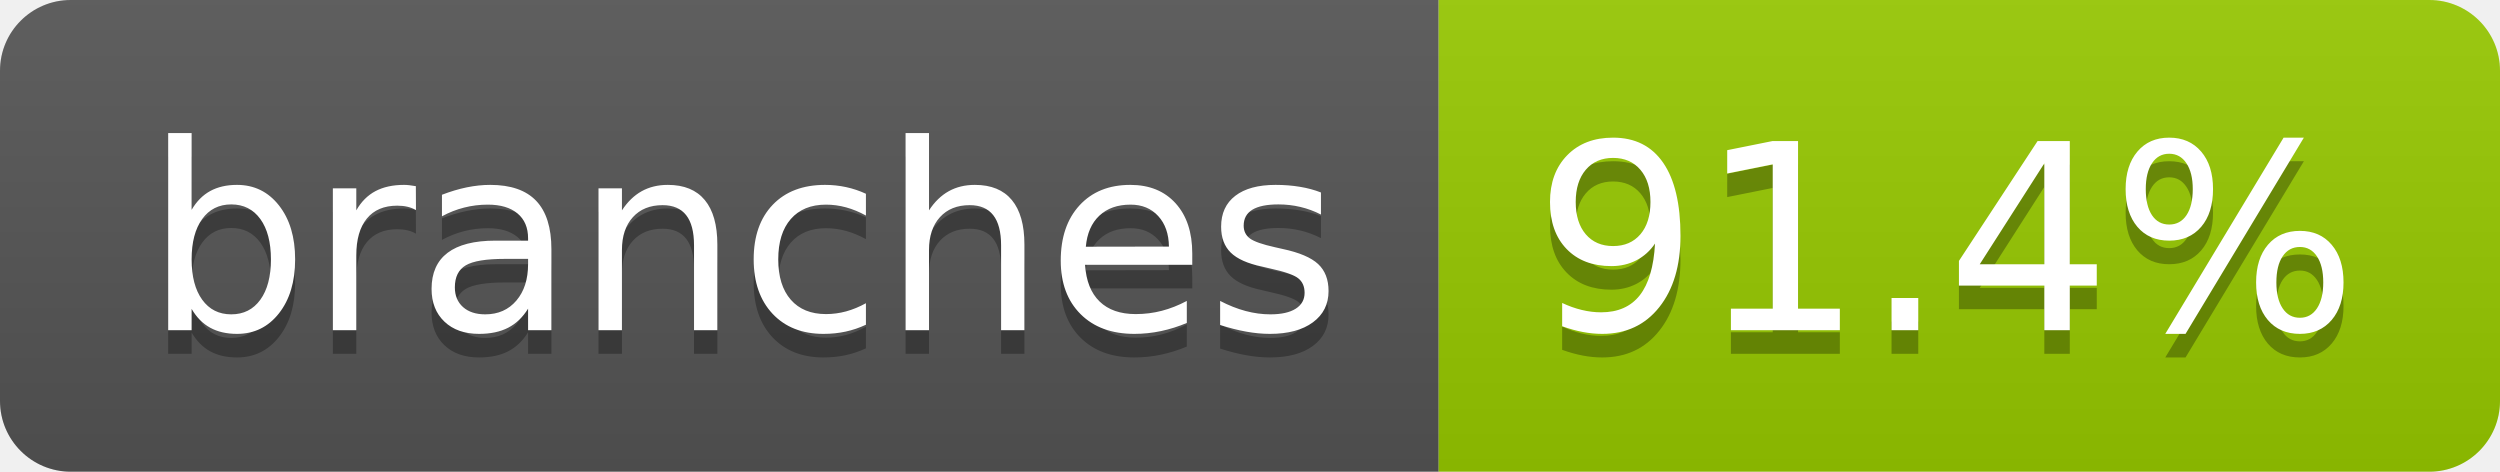
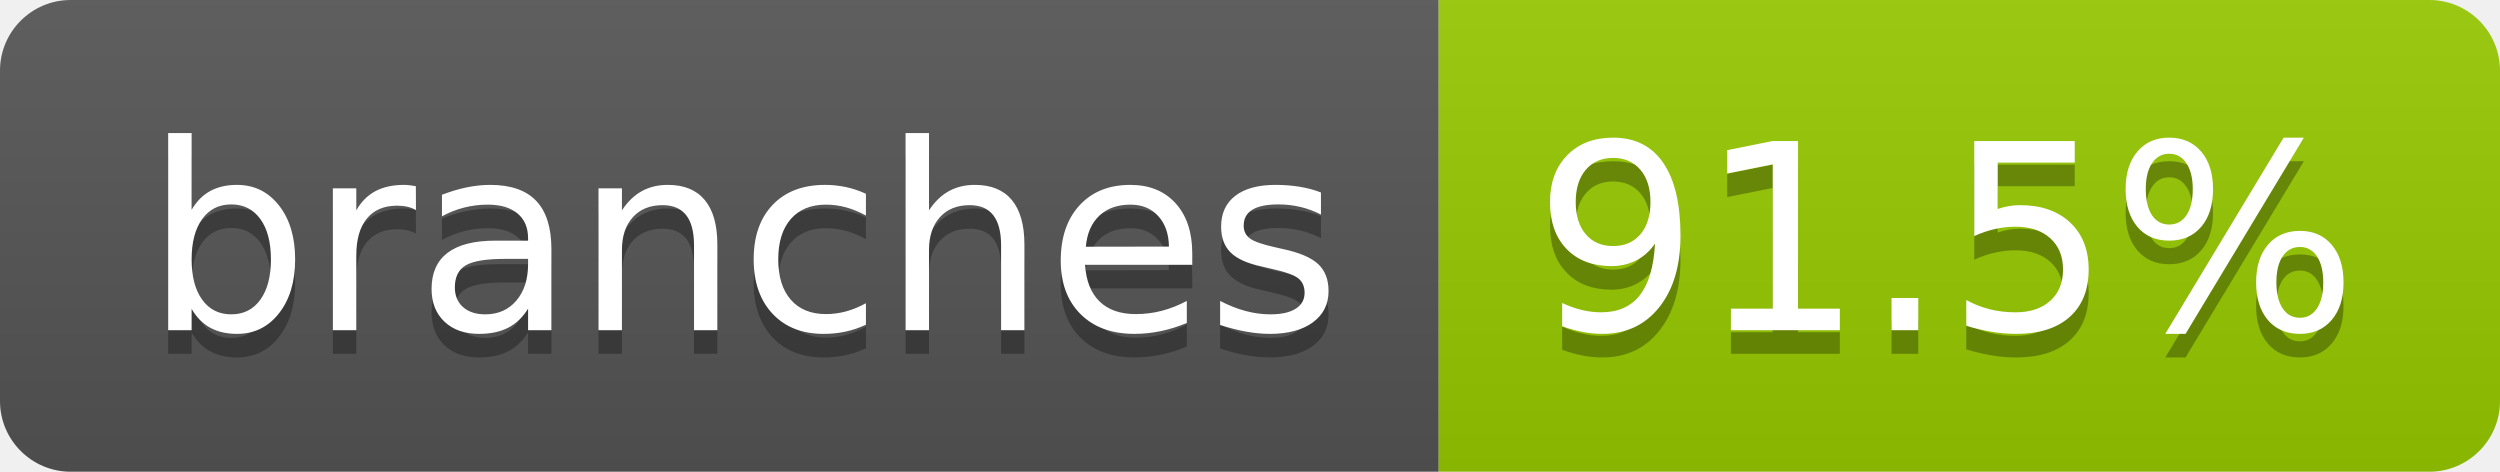
- <svg xmlns="http://www.w3.org/2000/svg" width="106" height="20" role="img" aria-label="branches: 91.4%">
+ <svg xmlns="http://www.w3.org/2000/svg" width="106" height="20" role="img" aria-label="branches: 91.5%">
  <linearGradient id="s" x2="0" y2="100%">
    <stop offset="0" stop-color="#bbb" stop-opacity=".1" />
    <stop offset="1" stop-opacity=".1" />
  </linearGradient>
  <clipPath id="r">
    <rect width="106" height="20" rx="3" fill="#fff" />
  </clipPath>
  <g clip-path="url(#r)">
    <rect width="61" height="20" fill="#555" />
    <rect x="61" width="45" height="20" fill="#97ca00" />
    <rect width="106" height="20" fill="url(#s)" />
  </g>
  <g fill="#fff" text-anchor="middle" font-family="Verdana,Geneva,DejaVu Sans,sans-serif" text-rendering="geometricPrecision" font-size="110">
    <text aria-hidden="true" x="315" y="150" fill="#010101" fill-opacity=".3" transform="scale(.1)" textLength="507">branches</text>
    <text x="315" y="140" transform="scale(.1)" fill="#fff" textLength="507">branches</text>
-     <text aria-hidden="true" x="825" y="150" fill="#010101" fill-opacity=".3" transform="scale(.1)" textLength="350">91.4%</text>
-     <text x="825" y="140" transform="scale(.1)" fill="#fff" textLength="350">91.4%</text>
+     <text aria-hidden="true" x="825" y="150" fill="#010101" fill-opacity=".3" transform="scale(.1)" textLength="350">91.5%</text>
+     <text x="825" y="140" transform="scale(.1)" fill="#fff" textLength="350">91.5%</text>
  </g>
</svg>
